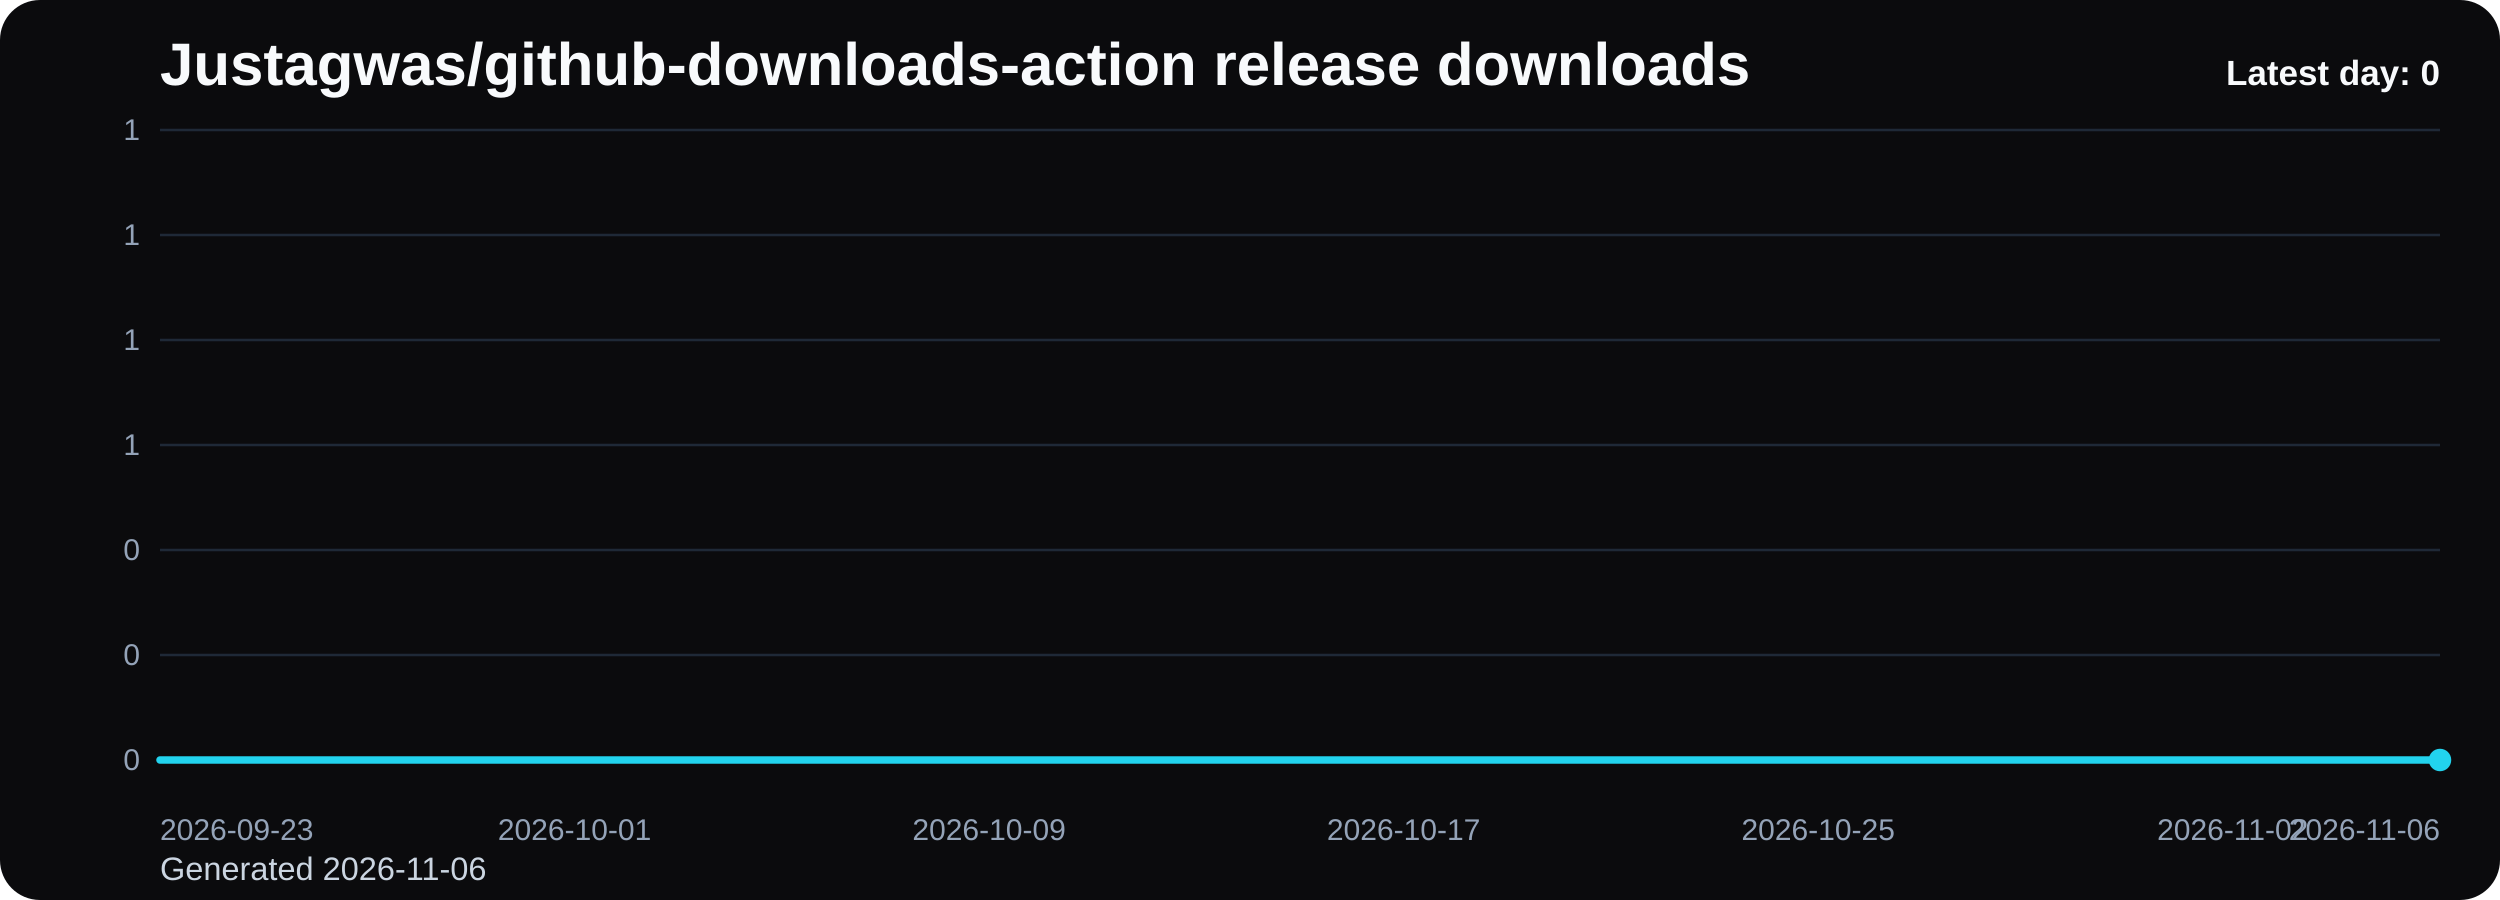
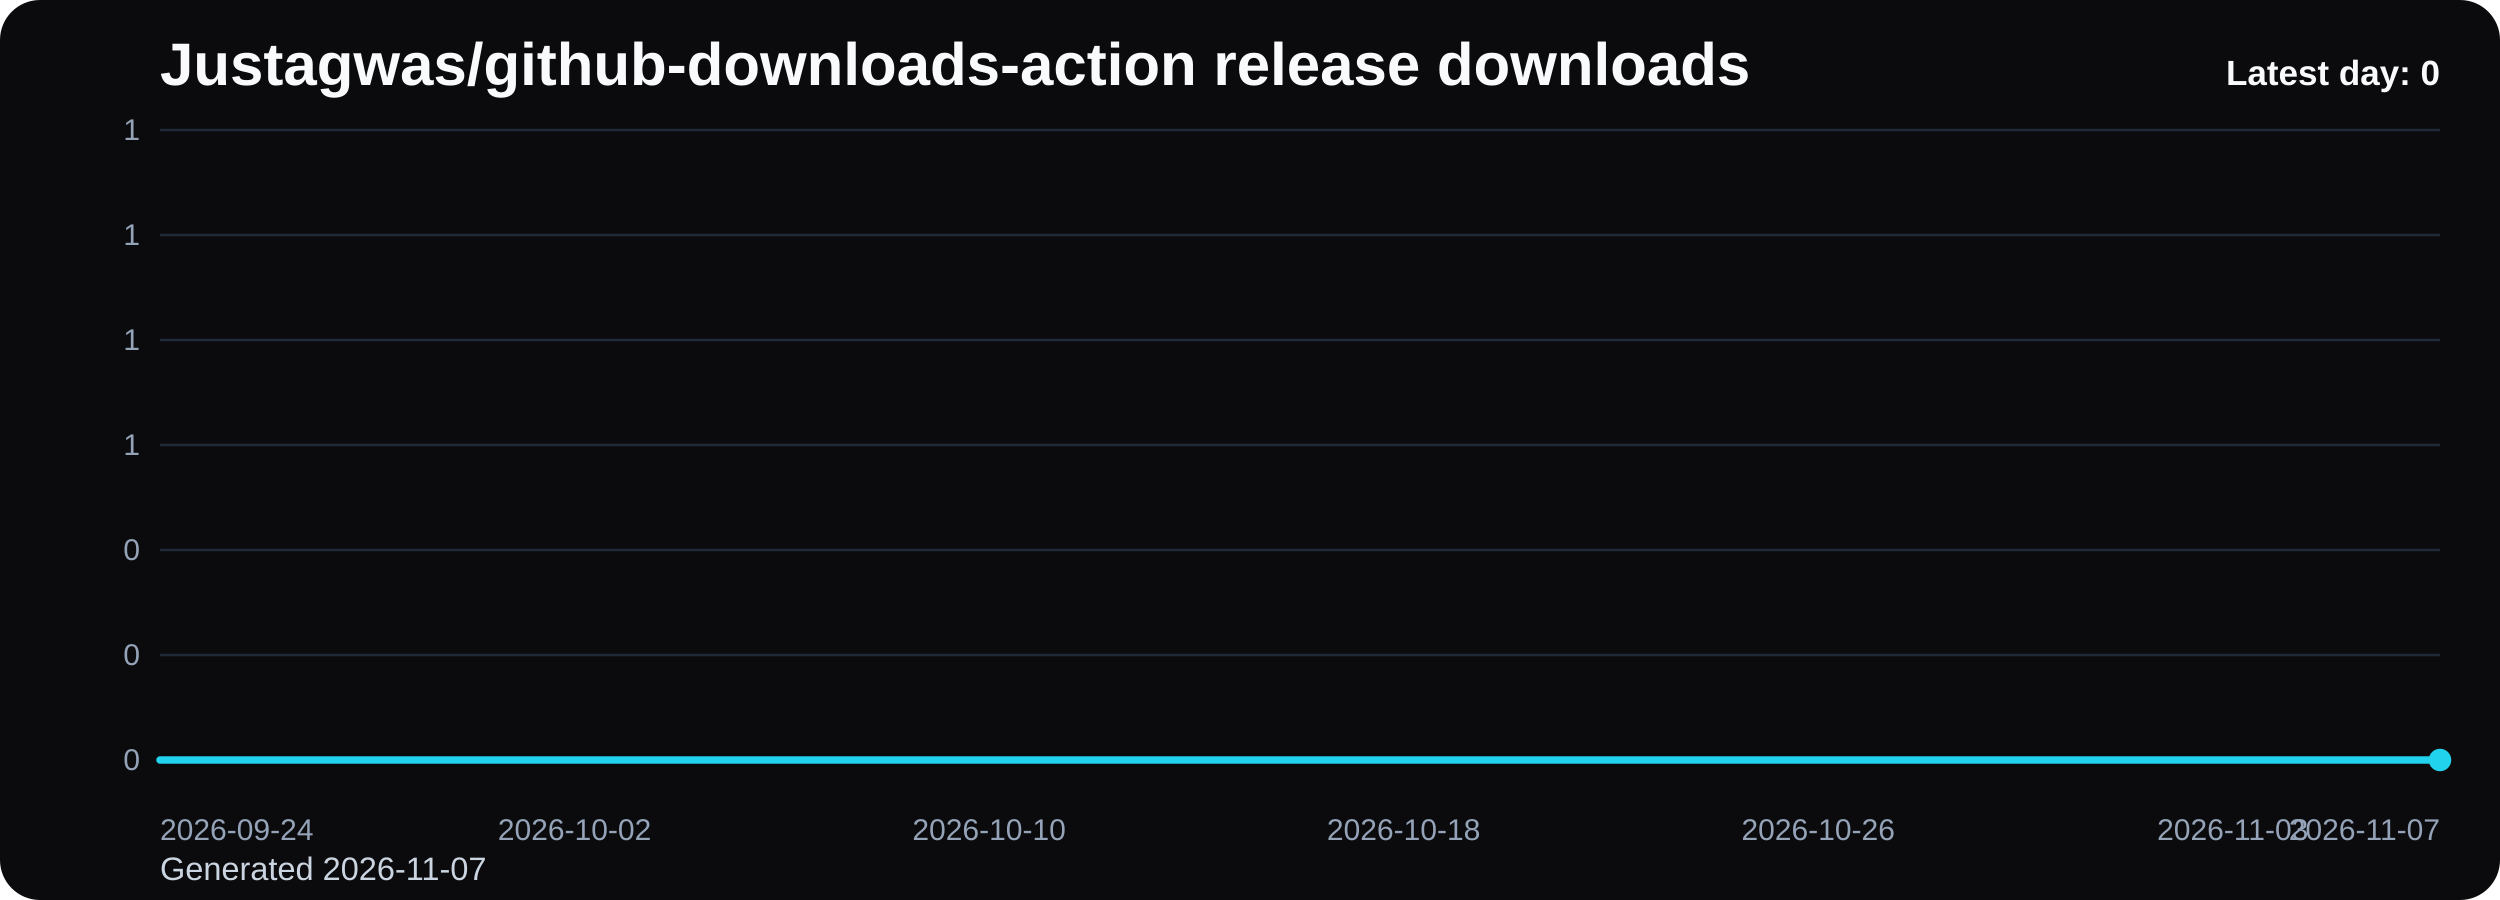
<svg xmlns="http://www.w3.org/2000/svg" viewBox="0 0 1000 360" role="img" aria-label="Justagwas/github-downloads-action release downloads chart">
  <defs>
    <linearGradient id="fill-daily-black" x1="0" y1="0" x2="0" y2="1">
      <stop offset="0%" stop-color="#22d3ee" stop-opacity="0.32" />
      <stop offset="100%" stop-color="#22d3ee" stop-opacity="0.05" />
    </linearGradient>
    <style>
      .bg { fill: #0b0b0d; }
      .title { font: 700 24px Arial, sans-serif; fill: #f8fafc; }
      .sub { font: 400 13px Arial, sans-serif; fill: #cbd5e1; }
      .grid { stroke: #1f2937; stroke-width: 1; }
      .axis { font: 400 12px Arial, sans-serif; fill: #94a3b8; }
      .line { fill: none; stroke: #22d3ee; stroke-width: 3; stroke-linecap: round; stroke-linejoin: round; }
      .dot { fill: #22d3ee; }
      .value { font: 600 11px Arial, sans-serif; fill: #cbd5e1; }
      .latest { font: 700 14px Arial, sans-serif; fill: #f8fafc; }
    </style>
  </defs>
  <rect class="bg" x="0" y="0" width="1000" height="360" rx="16" />
  <text class="title" x="64" y="34">Justagwas/github-downloads-action release downloads</text>
-   <text class="sub" x="64" y="352">Generated 2026-11-06</text>
+   <text class="sub" x="64" y="352">Generated 2026-11-07</text>
  <line x1="64" y1="52.00" x2="976" y2="52.00" class="grid" />
  <text x="56" y="56.00" text-anchor="end" class="axis">1</text>
  <line x1="64" y1="94.00" x2="976" y2="94.00" class="grid" />
  <text x="56" y="98.00" text-anchor="end" class="axis">1</text>
  <line x1="64" y1="136.00" x2="976" y2="136.00" class="grid" />
  <text x="56" y="140.00" text-anchor="end" class="axis">1</text>
  <line x1="64" y1="178.00" x2="976" y2="178.00" class="grid" />
  <text x="56" y="182.00" text-anchor="end" class="axis">1</text>
  <line x1="64" y1="220.00" x2="976" y2="220.00" class="grid" />
  <text x="56" y="224.00" text-anchor="end" class="axis">0</text>
  <line x1="64" y1="262.00" x2="976" y2="262.00" class="grid" />
  <text x="56" y="266.00" text-anchor="end" class="axis">0</text>
  <line x1="64" y1="304.00" x2="976" y2="304.00" class="grid" />
  <text x="56" y="308.00" text-anchor="end" class="axis">0</text>
  <path d="M 64.00 304 L 64.00 304.00 L 84.73 304.00 L 105.45 304.00 L 126.18 304.00 L 146.91 304.00 L 167.64 304.00 L 188.36 304.00 L 209.09 304.00 L 229.82 304.00 L 250.55 304.00 L 271.27 304.00 L 292.00 304.00 L 312.73 304.00 L 333.45 304.00 L 354.18 304.00 L 374.91 304.00 L 395.64 304.00 L 416.36 304.00 L 437.09 304.00 L 457.82 304.00 L 478.55 304.00 L 499.27 304.00 L 520.00 304.00 L 540.73 304.00 L 561.45 304.00 L 582.18 304.00 L 602.91 304.00 L 623.64 304.00 L 644.36 304.00 L 665.09 304.00 L 685.82 304.00 L 706.55 304.00 L 727.27 304.00 L 748.00 304.00 L 768.73 304.00 L 789.45 304.00 L 810.18 304.00 L 830.91 304.00 L 851.64 304.00 L 872.36 304.00 L 893.09 304.00 L 913.82 304.00 L 934.55 304.00 L 955.27 304.00 L 976.00 304.00 L 976.00 304 Z" fill="url(#fill-daily-black)" />
  <polyline class="line" points="64.00,304.00 84.73,304.00 105.45,304.00 126.18,304.00 146.91,304.00 167.64,304.00 188.36,304.00 209.09,304.00 229.82,304.00 250.55,304.00 271.27,304.00 292.00,304.00 312.73,304.00 333.45,304.00 354.18,304.00 374.91,304.00 395.64,304.00 416.36,304.00 437.09,304.00 457.82,304.00 478.55,304.00 499.27,304.00 520.00,304.00 540.73,304.00 561.45,304.00 582.18,304.00 602.91,304.00 623.64,304.00 644.36,304.00 665.09,304.00 685.82,304.00 706.55,304.00 727.27,304.00 748.00,304.00 768.73,304.00 789.45,304.00 810.18,304.00 830.91,304.00 851.64,304.00 872.36,304.00 893.09,304.00 913.82,304.00 934.55,304.00 955.27,304.00 976.00,304.00" />
  <circle class="dot" cx="976.00" cy="304.00" r="4.5" />
-   <text class="axis" x="64.00" y="336" text-anchor="start">2026-09-23</text>
-   <text class="axis" x="229.82" y="336" text-anchor="middle">2026-10-01</text>
-   <text class="axis" x="395.64" y="336" text-anchor="middle">2026-10-09</text>
-   <text class="axis" x="561.45" y="336" text-anchor="middle">2026-10-17</text>
-   <text class="axis" x="727.27" y="336" text-anchor="middle">2026-10-25</text>
-   <text class="axis" x="893.09" y="336" text-anchor="middle">2026-11-02</text>
-   <text class="axis" x="976.00" y="336" text-anchor="end">2026-11-06</text>
+   <text class="axis" x="64.00" y="336" text-anchor="start">2026-09-24</text>
+   <text class="axis" x="229.82" y="336" text-anchor="middle">2026-10-02</text>
+   <text class="axis" x="395.64" y="336" text-anchor="middle">2026-10-10</text>
+   <text class="axis" x="561.45" y="336" text-anchor="middle">2026-10-18</text>
+   <text class="axis" x="727.27" y="336" text-anchor="middle">2026-10-26</text>
+   <text class="axis" x="893.09" y="336" text-anchor="middle">2026-11-03</text>
+   <text class="axis" x="976.00" y="336" text-anchor="end">2026-11-07</text>
  <text class="latest" x="976" y="34" text-anchor="end">Latest day: 0</text>
</svg>
